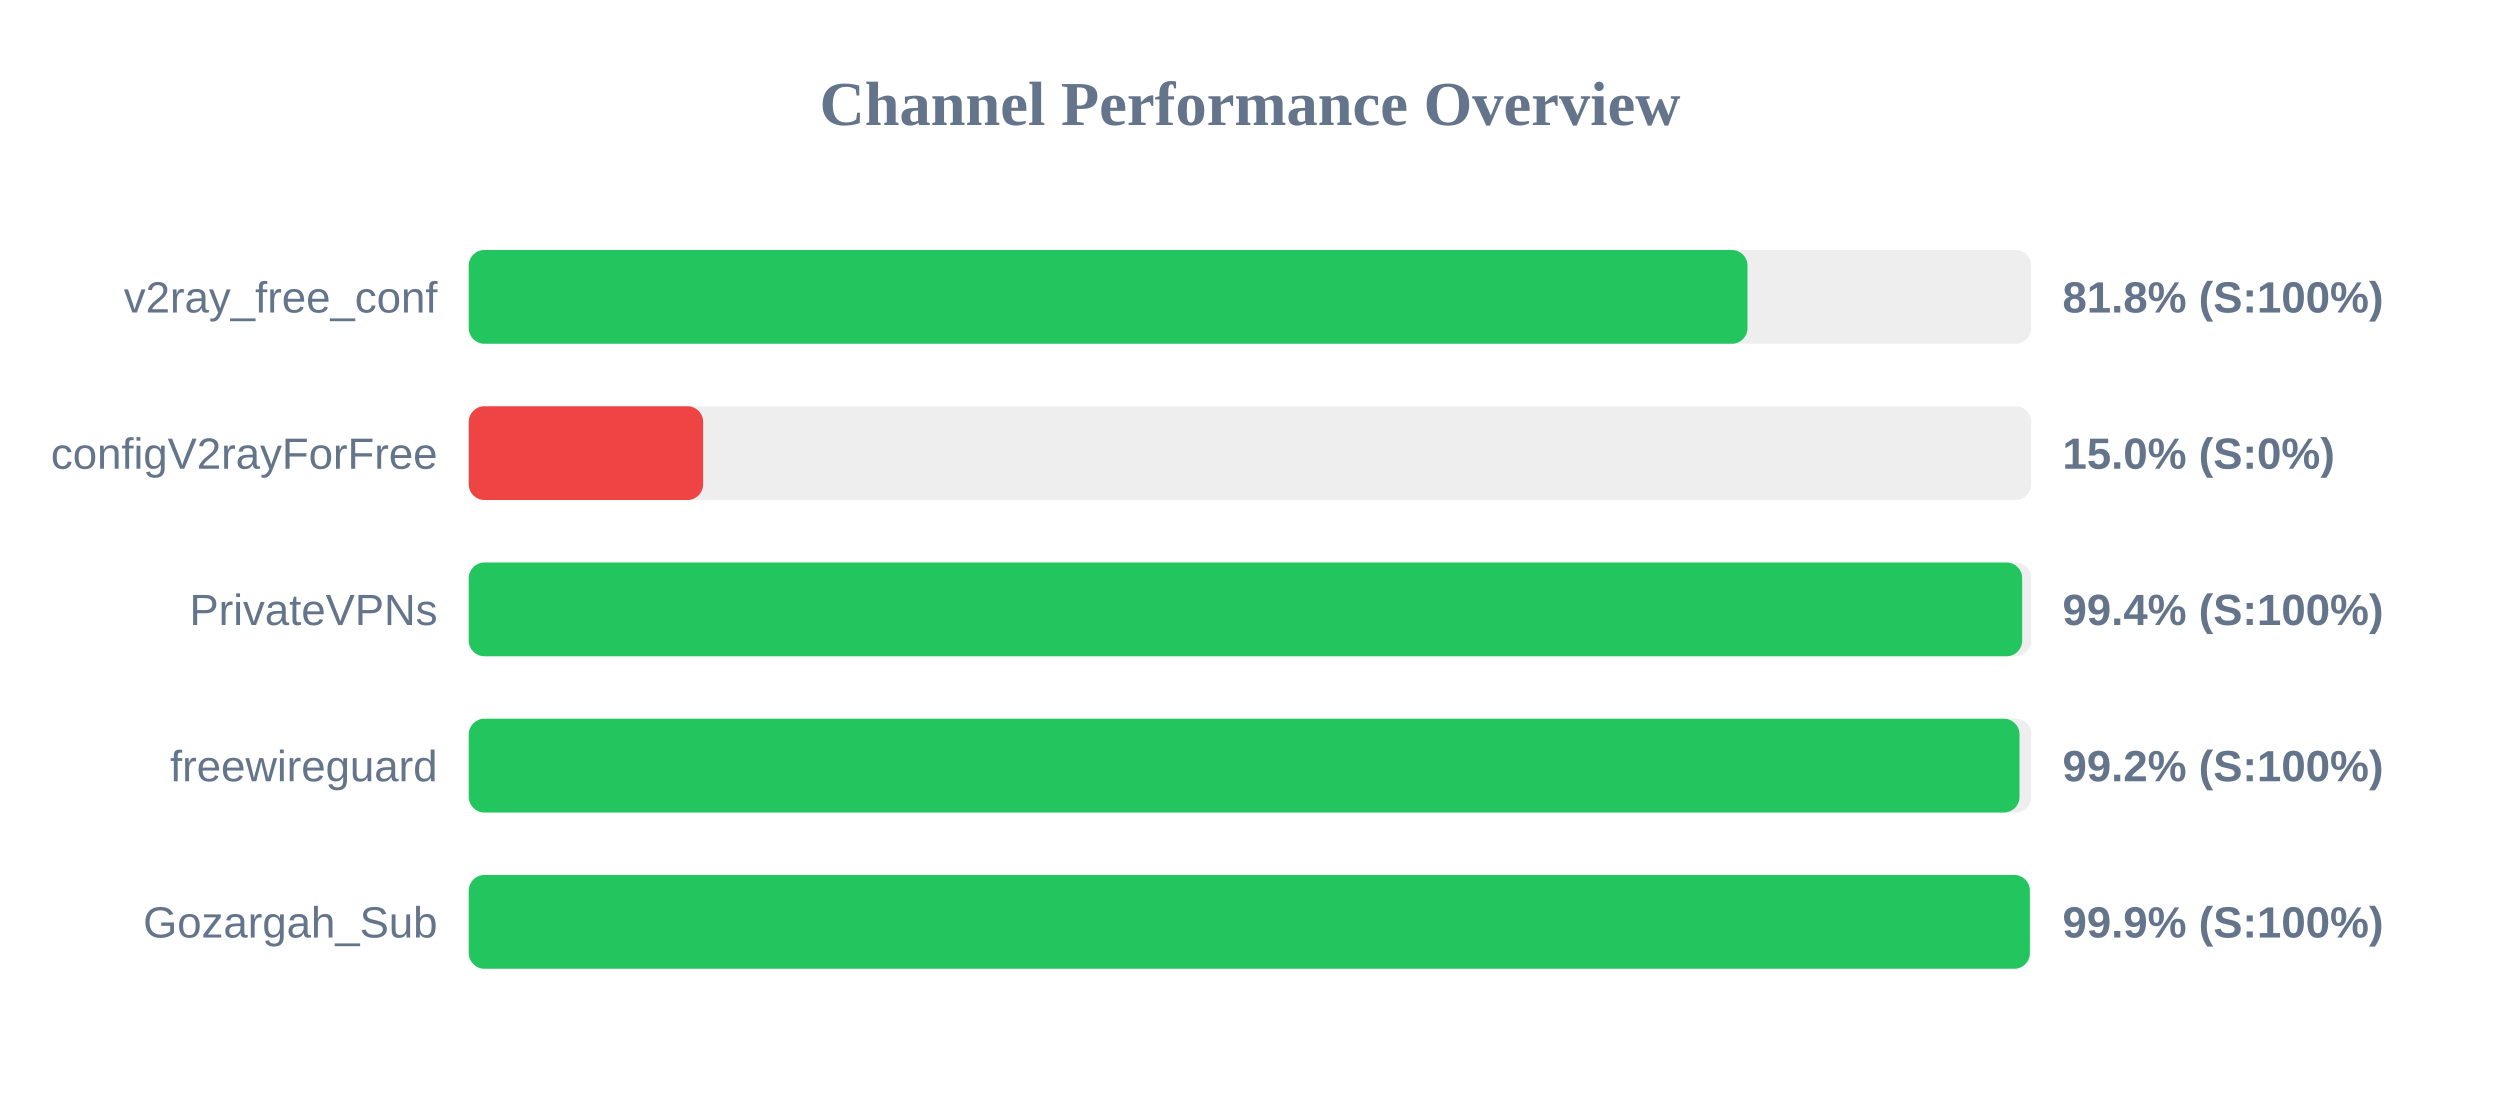
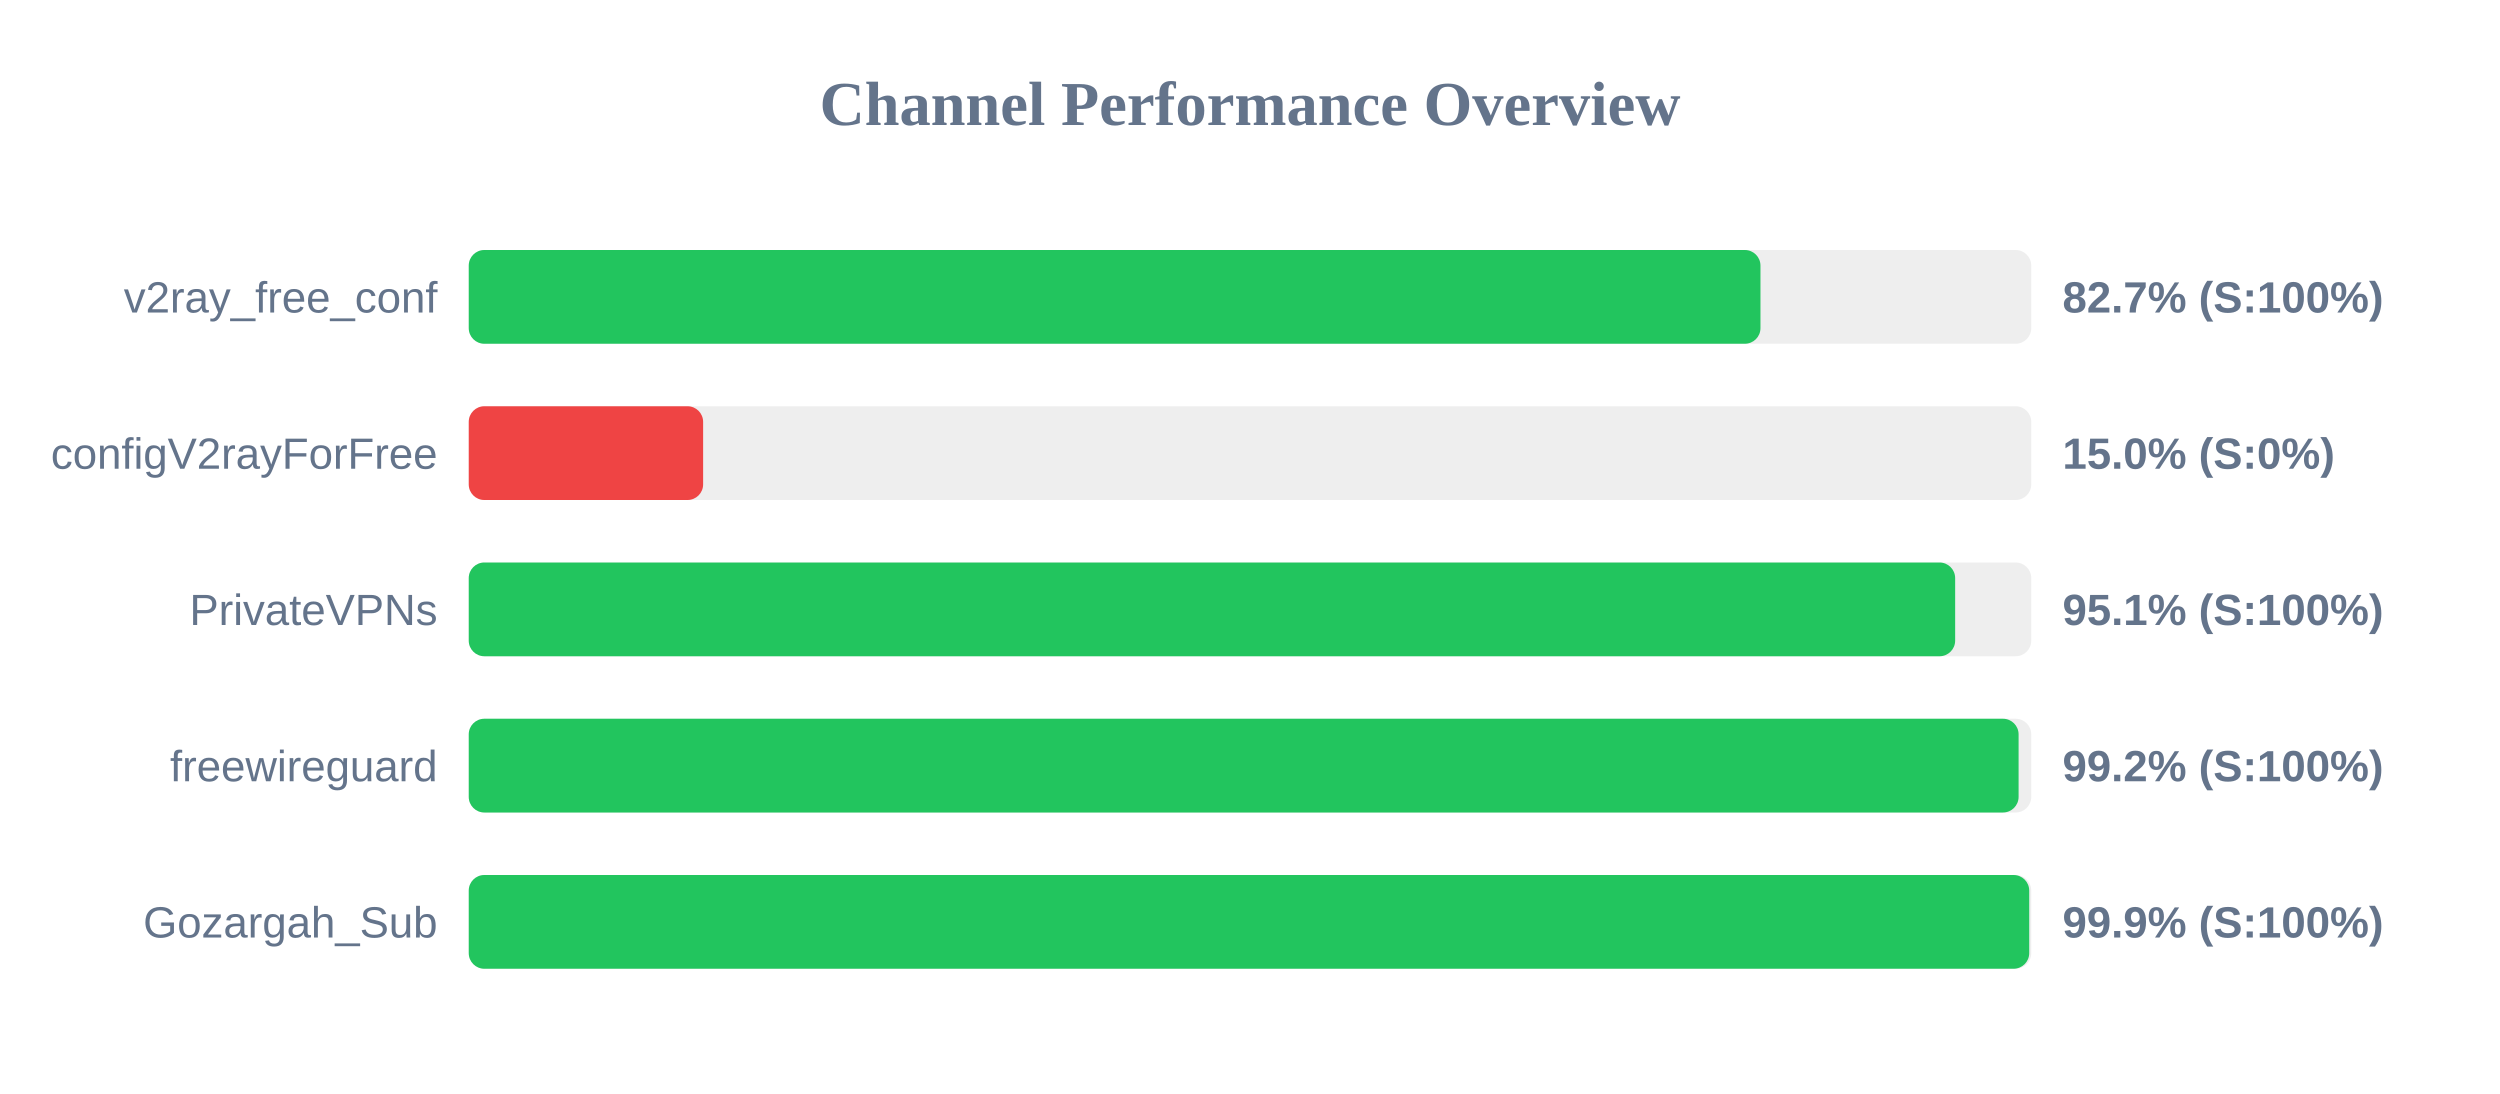
<svg xmlns="http://www.w3.org/2000/svg" width="800" height="350" version="1.1">
  <style>
        .row { font: 14px Arial; fill: #64748b; }
        .score { font: bold 14px Arial; fill: #64748b; }
    </style>
  <text x="400" y="40" text-anchor="middle" font-size="20px" font-weight="bold" fill="#64748b">Channel Performance Overview</text>
  <rect x="150" y="80" width="500" height="30" fill="#eee" rx="5" />
-   <rect x="150" y="80" width="409.2" height="30" fill="#22c55e" rx="5" />
+   <rect x="150" y="80" width="413.35" height="30" fill="#22c55e" rx="5" />
  <text x="140" y="100" text-anchor="end" class="row">v2ray_free_conf</text>
-   <text x="660" y="100" text-anchor="start" class="score">81.8% (S:100%)</text>
+   <text x="660" y="100" text-anchor="start" class="score">82.7% (S:100%)</text>
  <rect x="150" y="130" width="500" height="30" fill="#eee" rx="5" />
  <rect x="150" y="130" width="75.0" height="30" fill="#ef4444" rx="5" />
  <text x="140" y="150" text-anchor="end" class="row">configV2rayForFree</text>
  <text x="660" y="150" text-anchor="start" class="score">15.0% (S:0%)</text>
  <rect x="150" y="180" width="500" height="30" fill="#eee" rx="5" />
-   <rect x="150" y="180" width="497.1" height="30" fill="#22c55e" rx="5" />
+   <rect x="150" y="180" width="475.65" height="30" fill="#22c55e" rx="5" />
  <text x="140" y="200" text-anchor="end" class="row">PrivateVPNs</text>
-   <text x="660" y="200" text-anchor="start" class="score">99.4% (S:100%)</text>
+   <text x="660" y="200" text-anchor="start" class="score">95.1% (S:100%)</text>
  <rect x="150" y="230" width="500" height="30" fill="#eee" rx="5" />
-   <rect x="150" y="230" width="496.25" height="30" fill="#22c55e" rx="5" />
+   <rect x="150" y="230" width="495.95" height="30" fill="#22c55e" rx="5" />
  <text x="140" y="250" text-anchor="end" class="row">freewireguard</text>
  <text x="660" y="250" text-anchor="start" class="score">99.2% (S:100%)</text>
  <rect x="150" y="280" width="500" height="30" fill="#eee" rx="5" />
-   <rect x="150" y="280" width="499.55" height="30" fill="#22c55e" rx="5" />
+   <rect x="150" y="280" width="499.35" height="30" fill="#22c55e" rx="5" />
  <text x="140" y="300" text-anchor="end" class="row">Gozargah_Sub</text>
  <text x="660" y="300" text-anchor="start" class="score">99.9% (S:100%)</text>
</svg>
